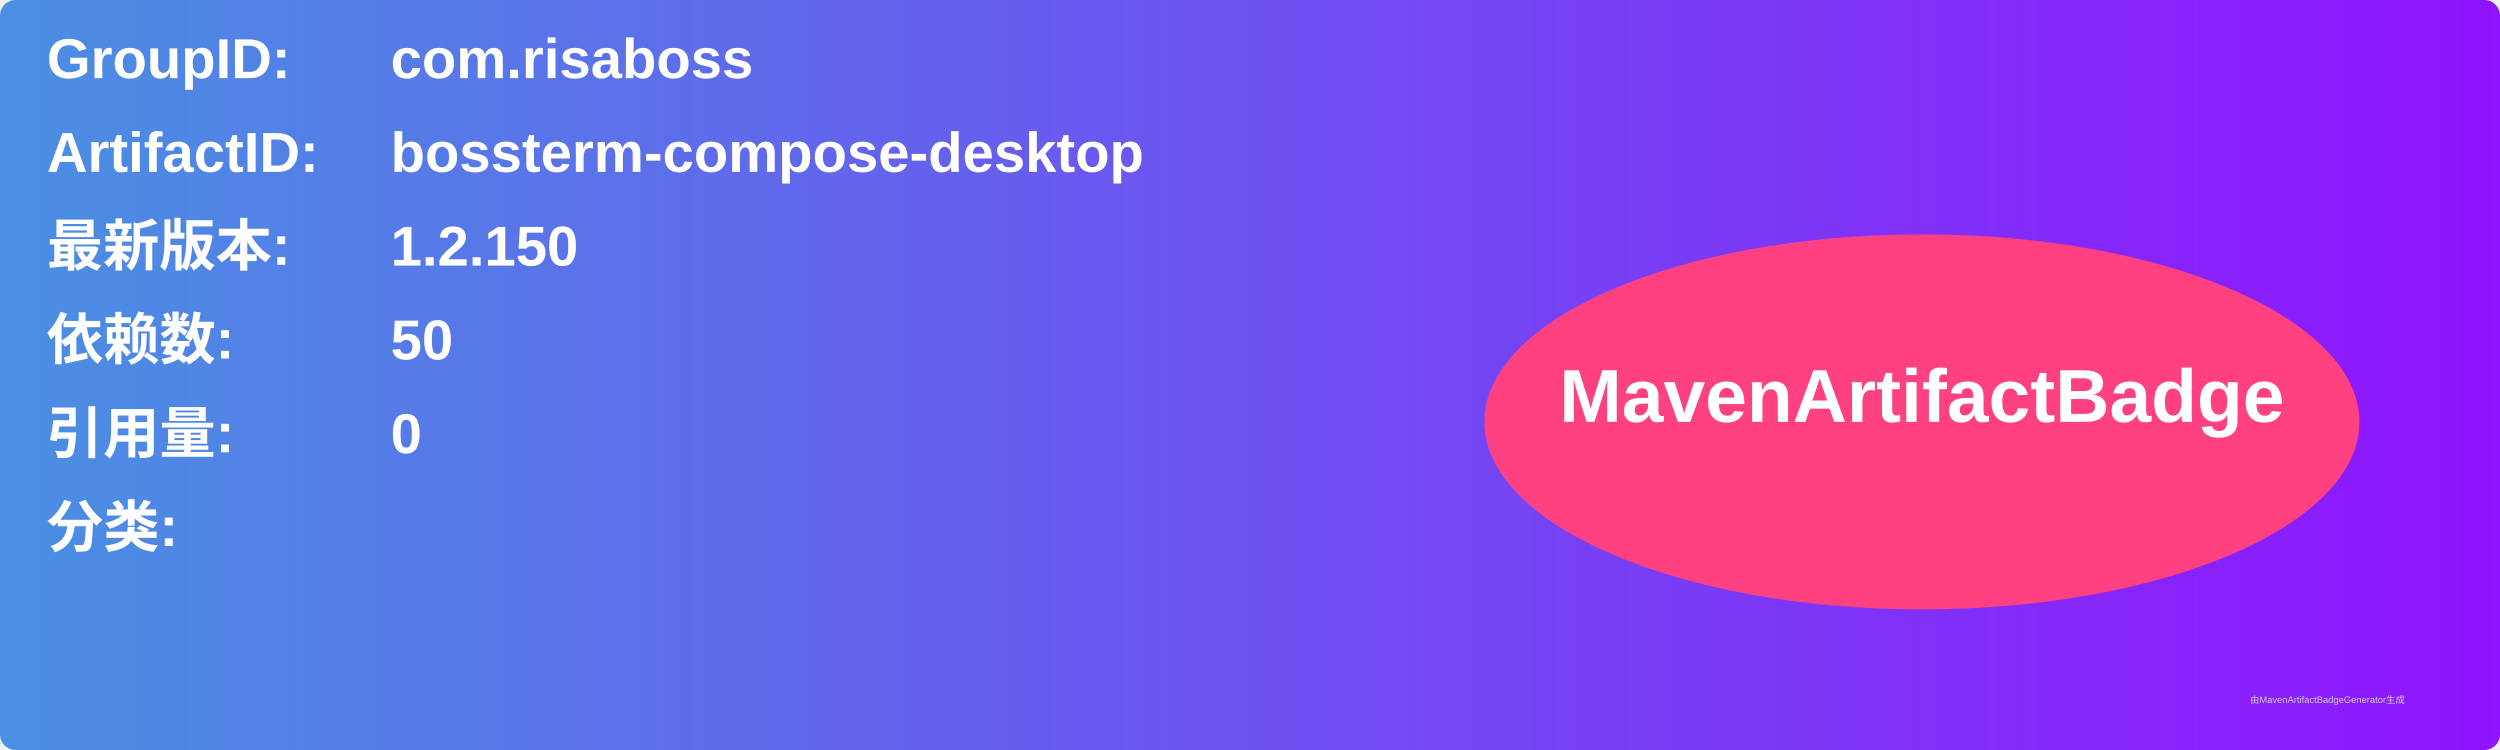
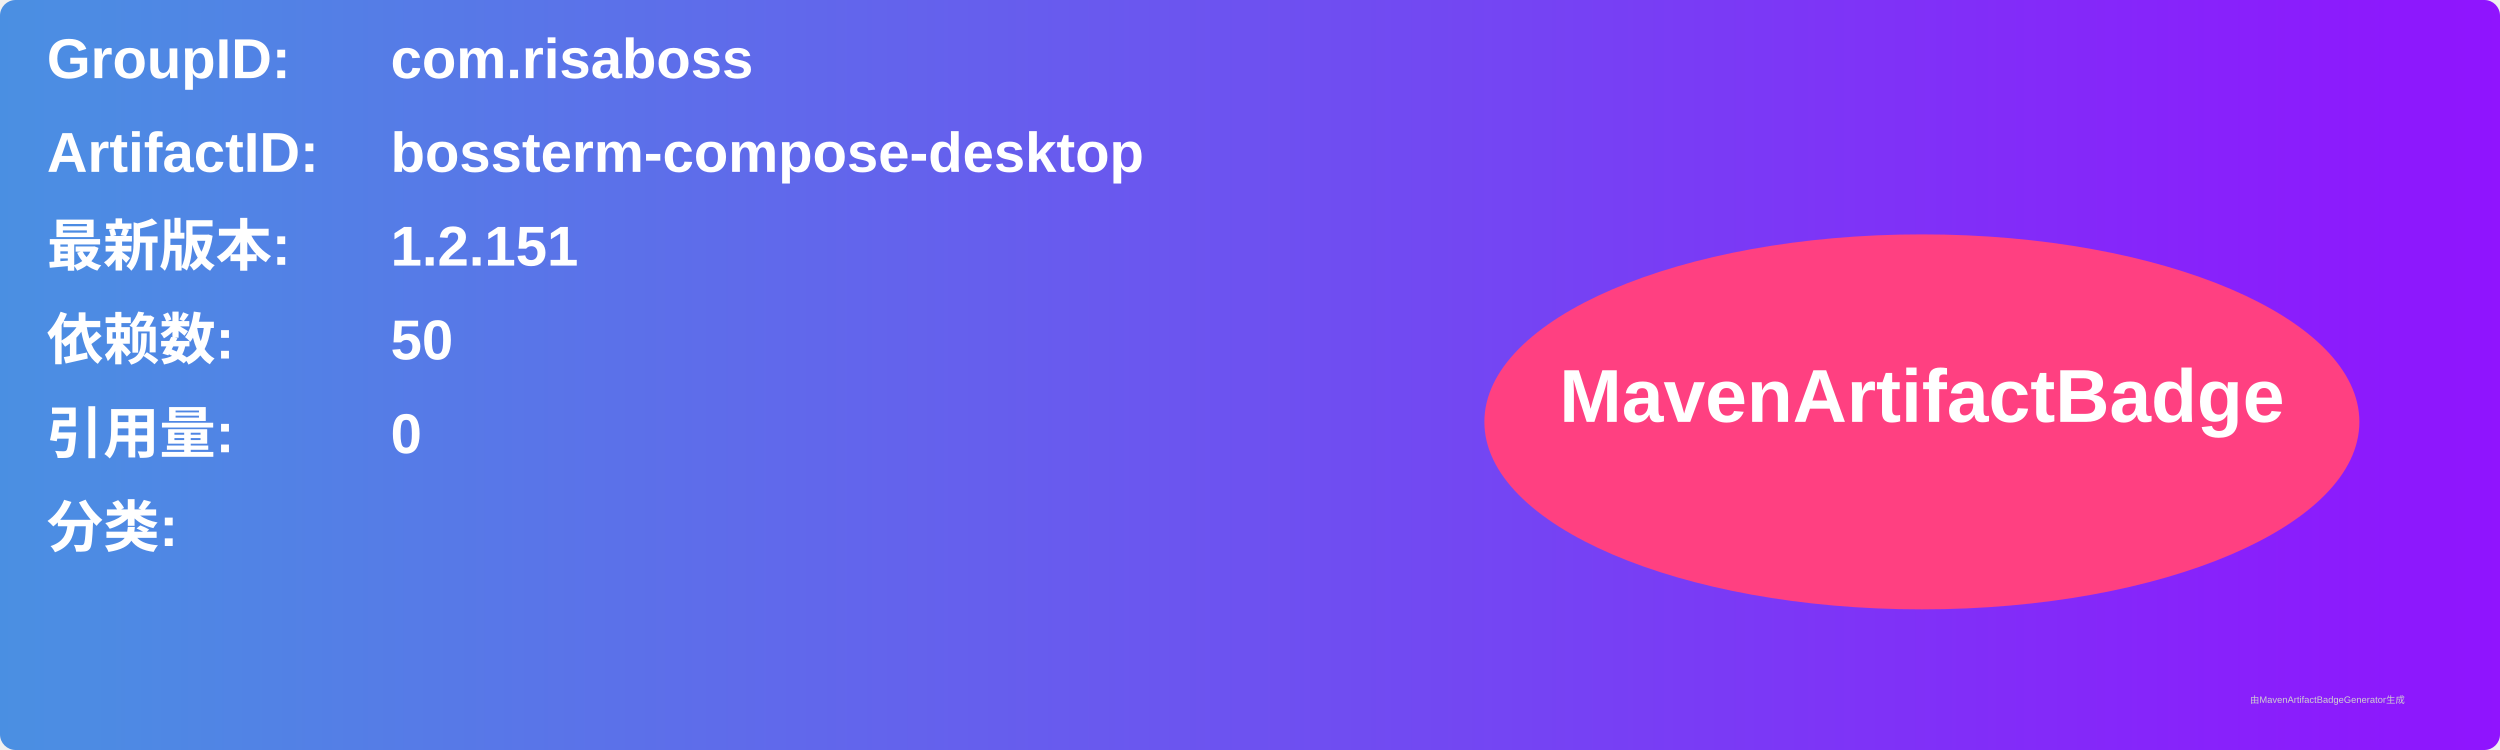
<svg xmlns="http://www.w3.org/2000/svg" width="800" height="240" viewBox="0 0 800 240">
  <linearGradient id="grad" x1="0%" y1="0%" x2="100%" y2="0%">
    <stop offset="0%" stop-color="#4a90e2" />
    <stop offset="100%" stop-color="#9013fe" />
  </linearGradient>
  <rect width="100%" height="100%" rx="5" ry="5" fill="url(#grad)" />
  <g transform="translate(15, 15)">
    <text x="0" y="10" font-family="Arial" font-size="18" fill="white" font-weight="bold" width="260">GroupID:</text>
    <text x="110" y="10" font-family="Arial" font-size="18" fill="white" font-weight="bold" width="460">com.risaboss</text>
    <text x="0" y="40" font-family="Arial" font-size="18" fill="white" font-weight="bold" width="260">ArtifactID:</text>
    <text x="110" y="40" font-family="Arial" font-size="18" fill="white" font-weight="bold" width="460">bossterm-compose-desktop</text>
    <text x="0" y="70" font-family="Arial" font-size="18" fill="white" font-weight="bold">最新版本:</text>
    <text x="110" y="70" font-family="Arial" font-size="18" fill="white" font-weight="bold">
-       <tspan font-weight="bold">1.2.150</tspan>
+       <tspan font-weight="bold">1.2.151</tspan>
    </text>
    <text x="0" y="100" font-family="Arial" font-size="18" fill="white" font-weight="bold">依赖数: </text>
    <text x="110" y="100" font-family="Arial" font-size="18" fill="white">
      <tspan font-weight="bold">50</tspan>
    </text>
    <text x="0" y="130" font-family="Arial" font-size="18" fill="white" font-weight="bold">引用量: </text>
    <text x="110" y="130" font-family="Arial" font-size="18" fill="white">
      <tspan font-weight="bold">0</tspan>
    </text>
    <text x="0" y="160" font-family="Arial" font-size="18" fill="white" font-weight="bold">分类:</text>
    <text x="10" y="190" font-family="Arial" font-size="10" fill="white">
      <tspan font-weight="bold" />
    </text>
    <ellipse cx="600" cy="120" rx="140" ry="60" fill="#ff4081" />
    <text x="600" y="120" text-anchor="middle" font-family="Arial" font-size="24" fill="white" font-weight="bold">MavenArtifactBadge</text>
  </g>
  <text x="720" y="225" font-family="Arial" font-size="3" fill="#d0d0d0">由MavenArtifactBadgeGenerator生成</text>
</svg>
